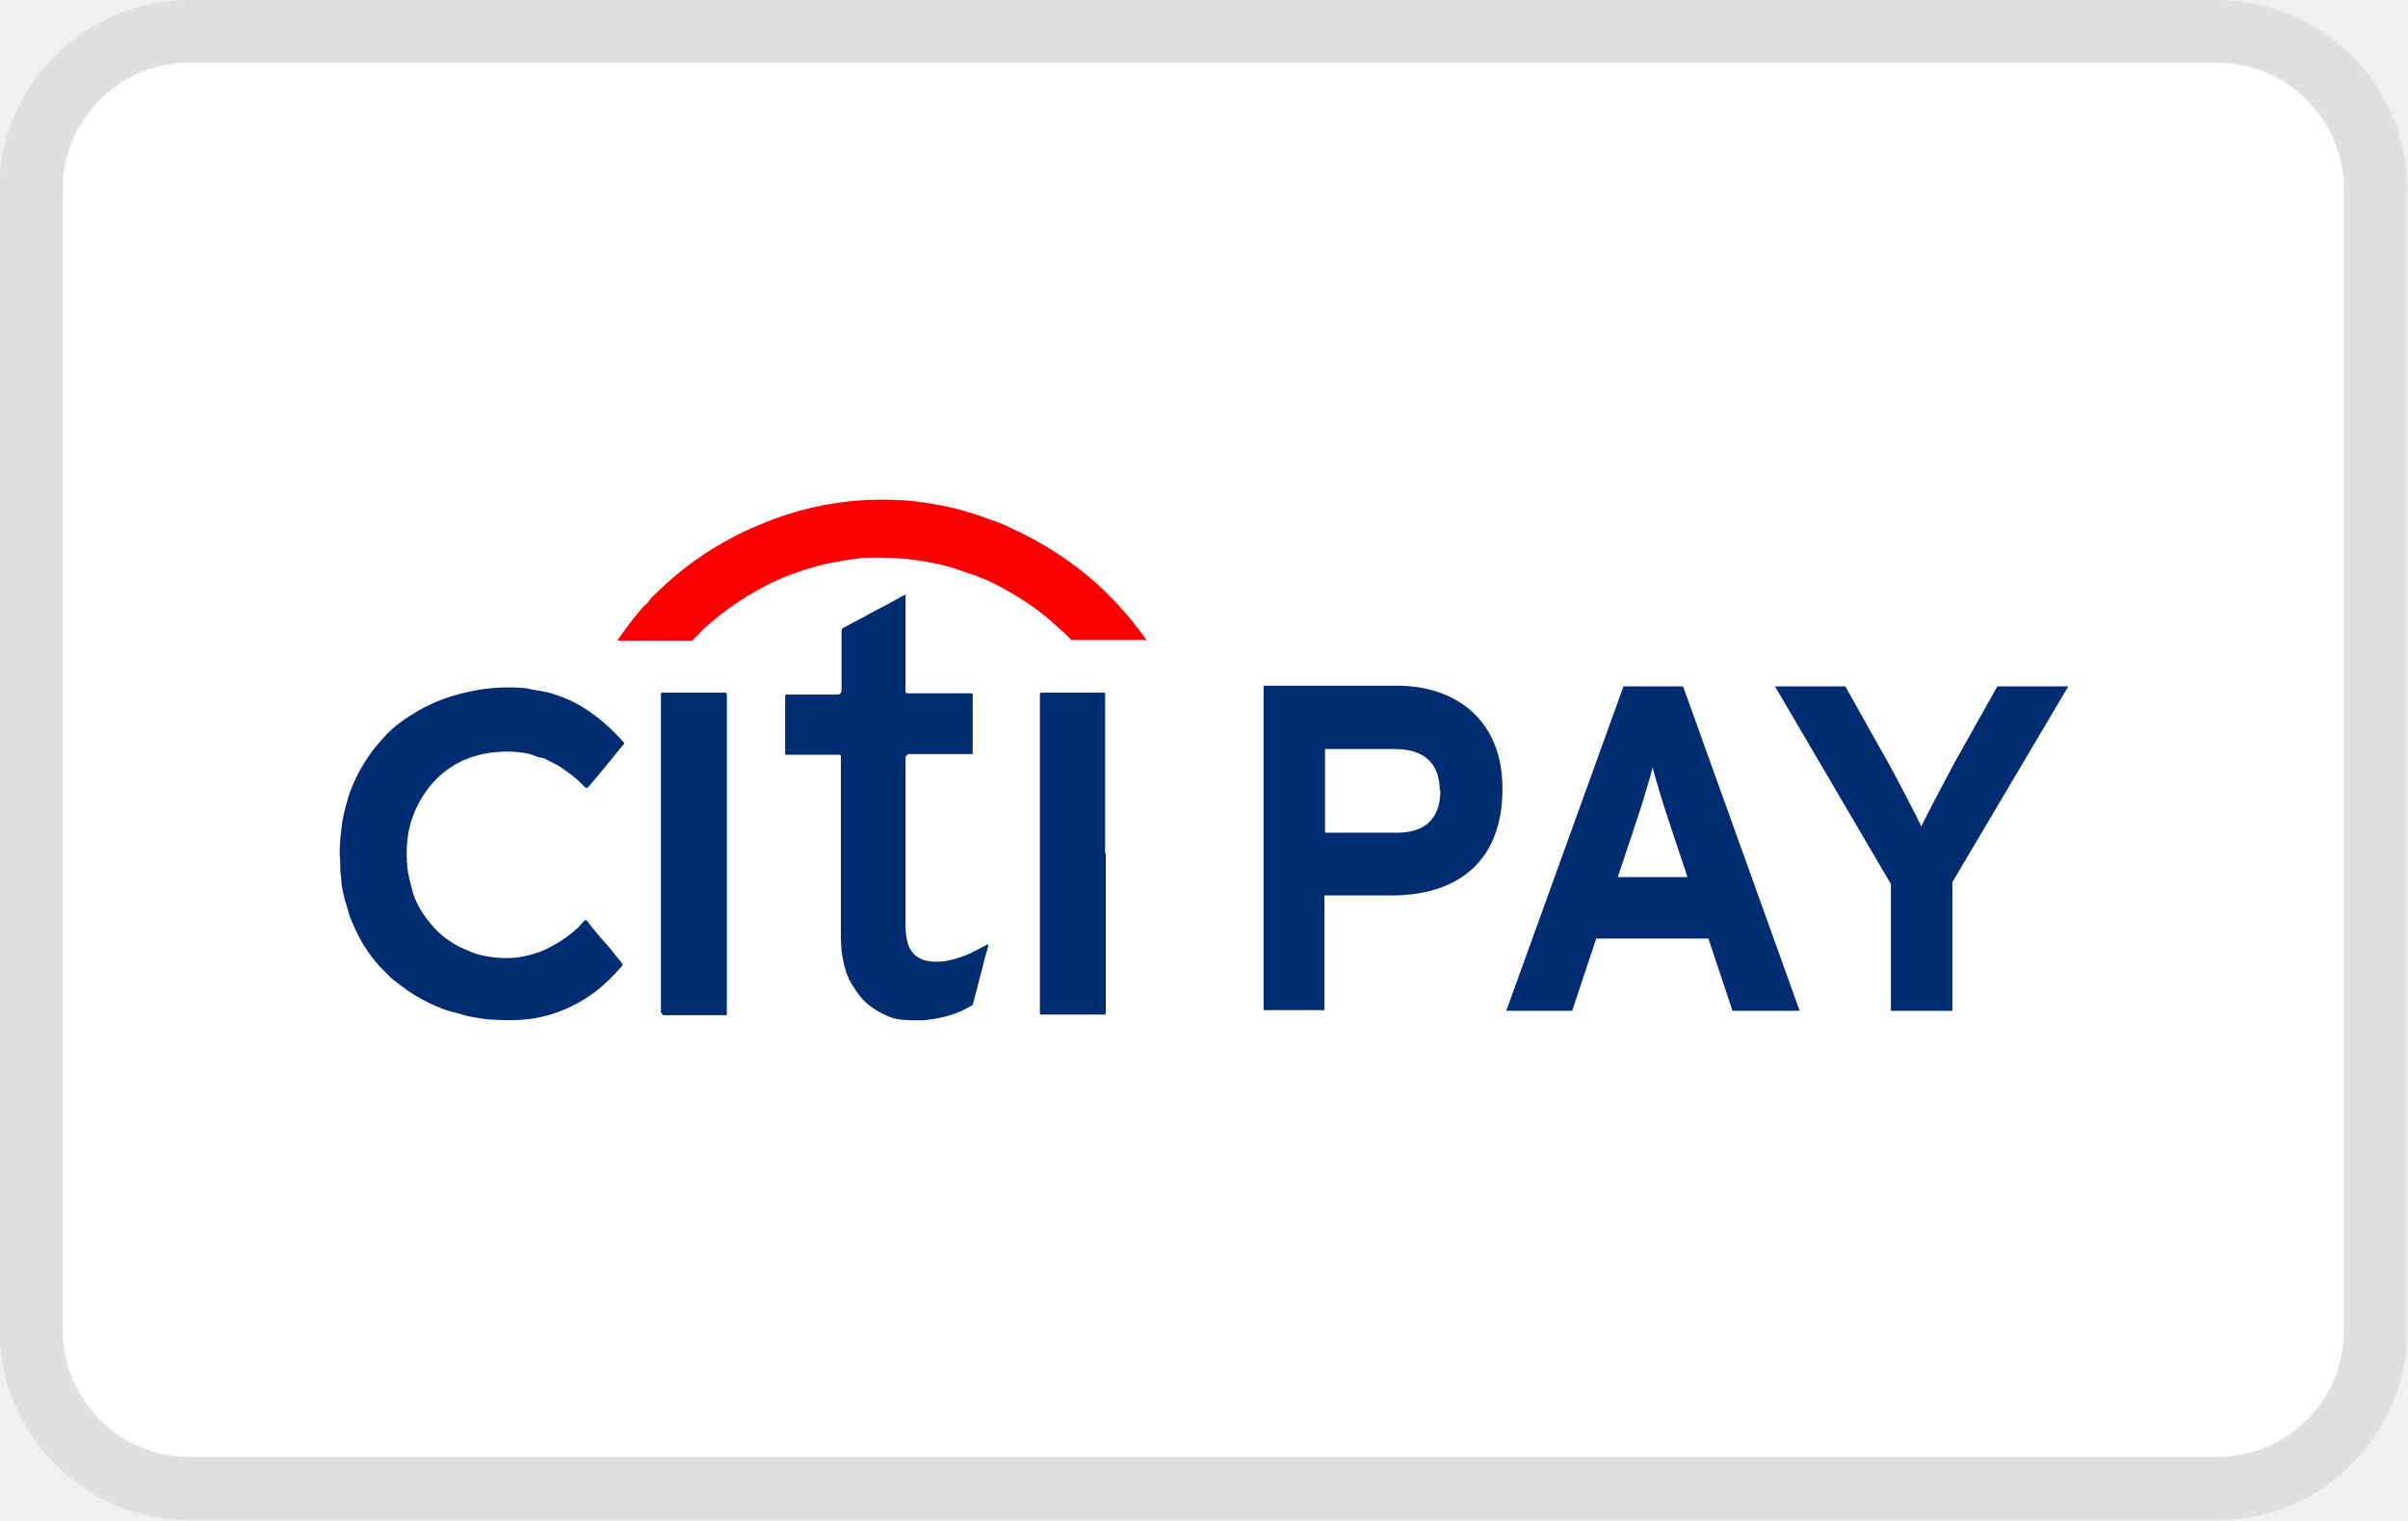
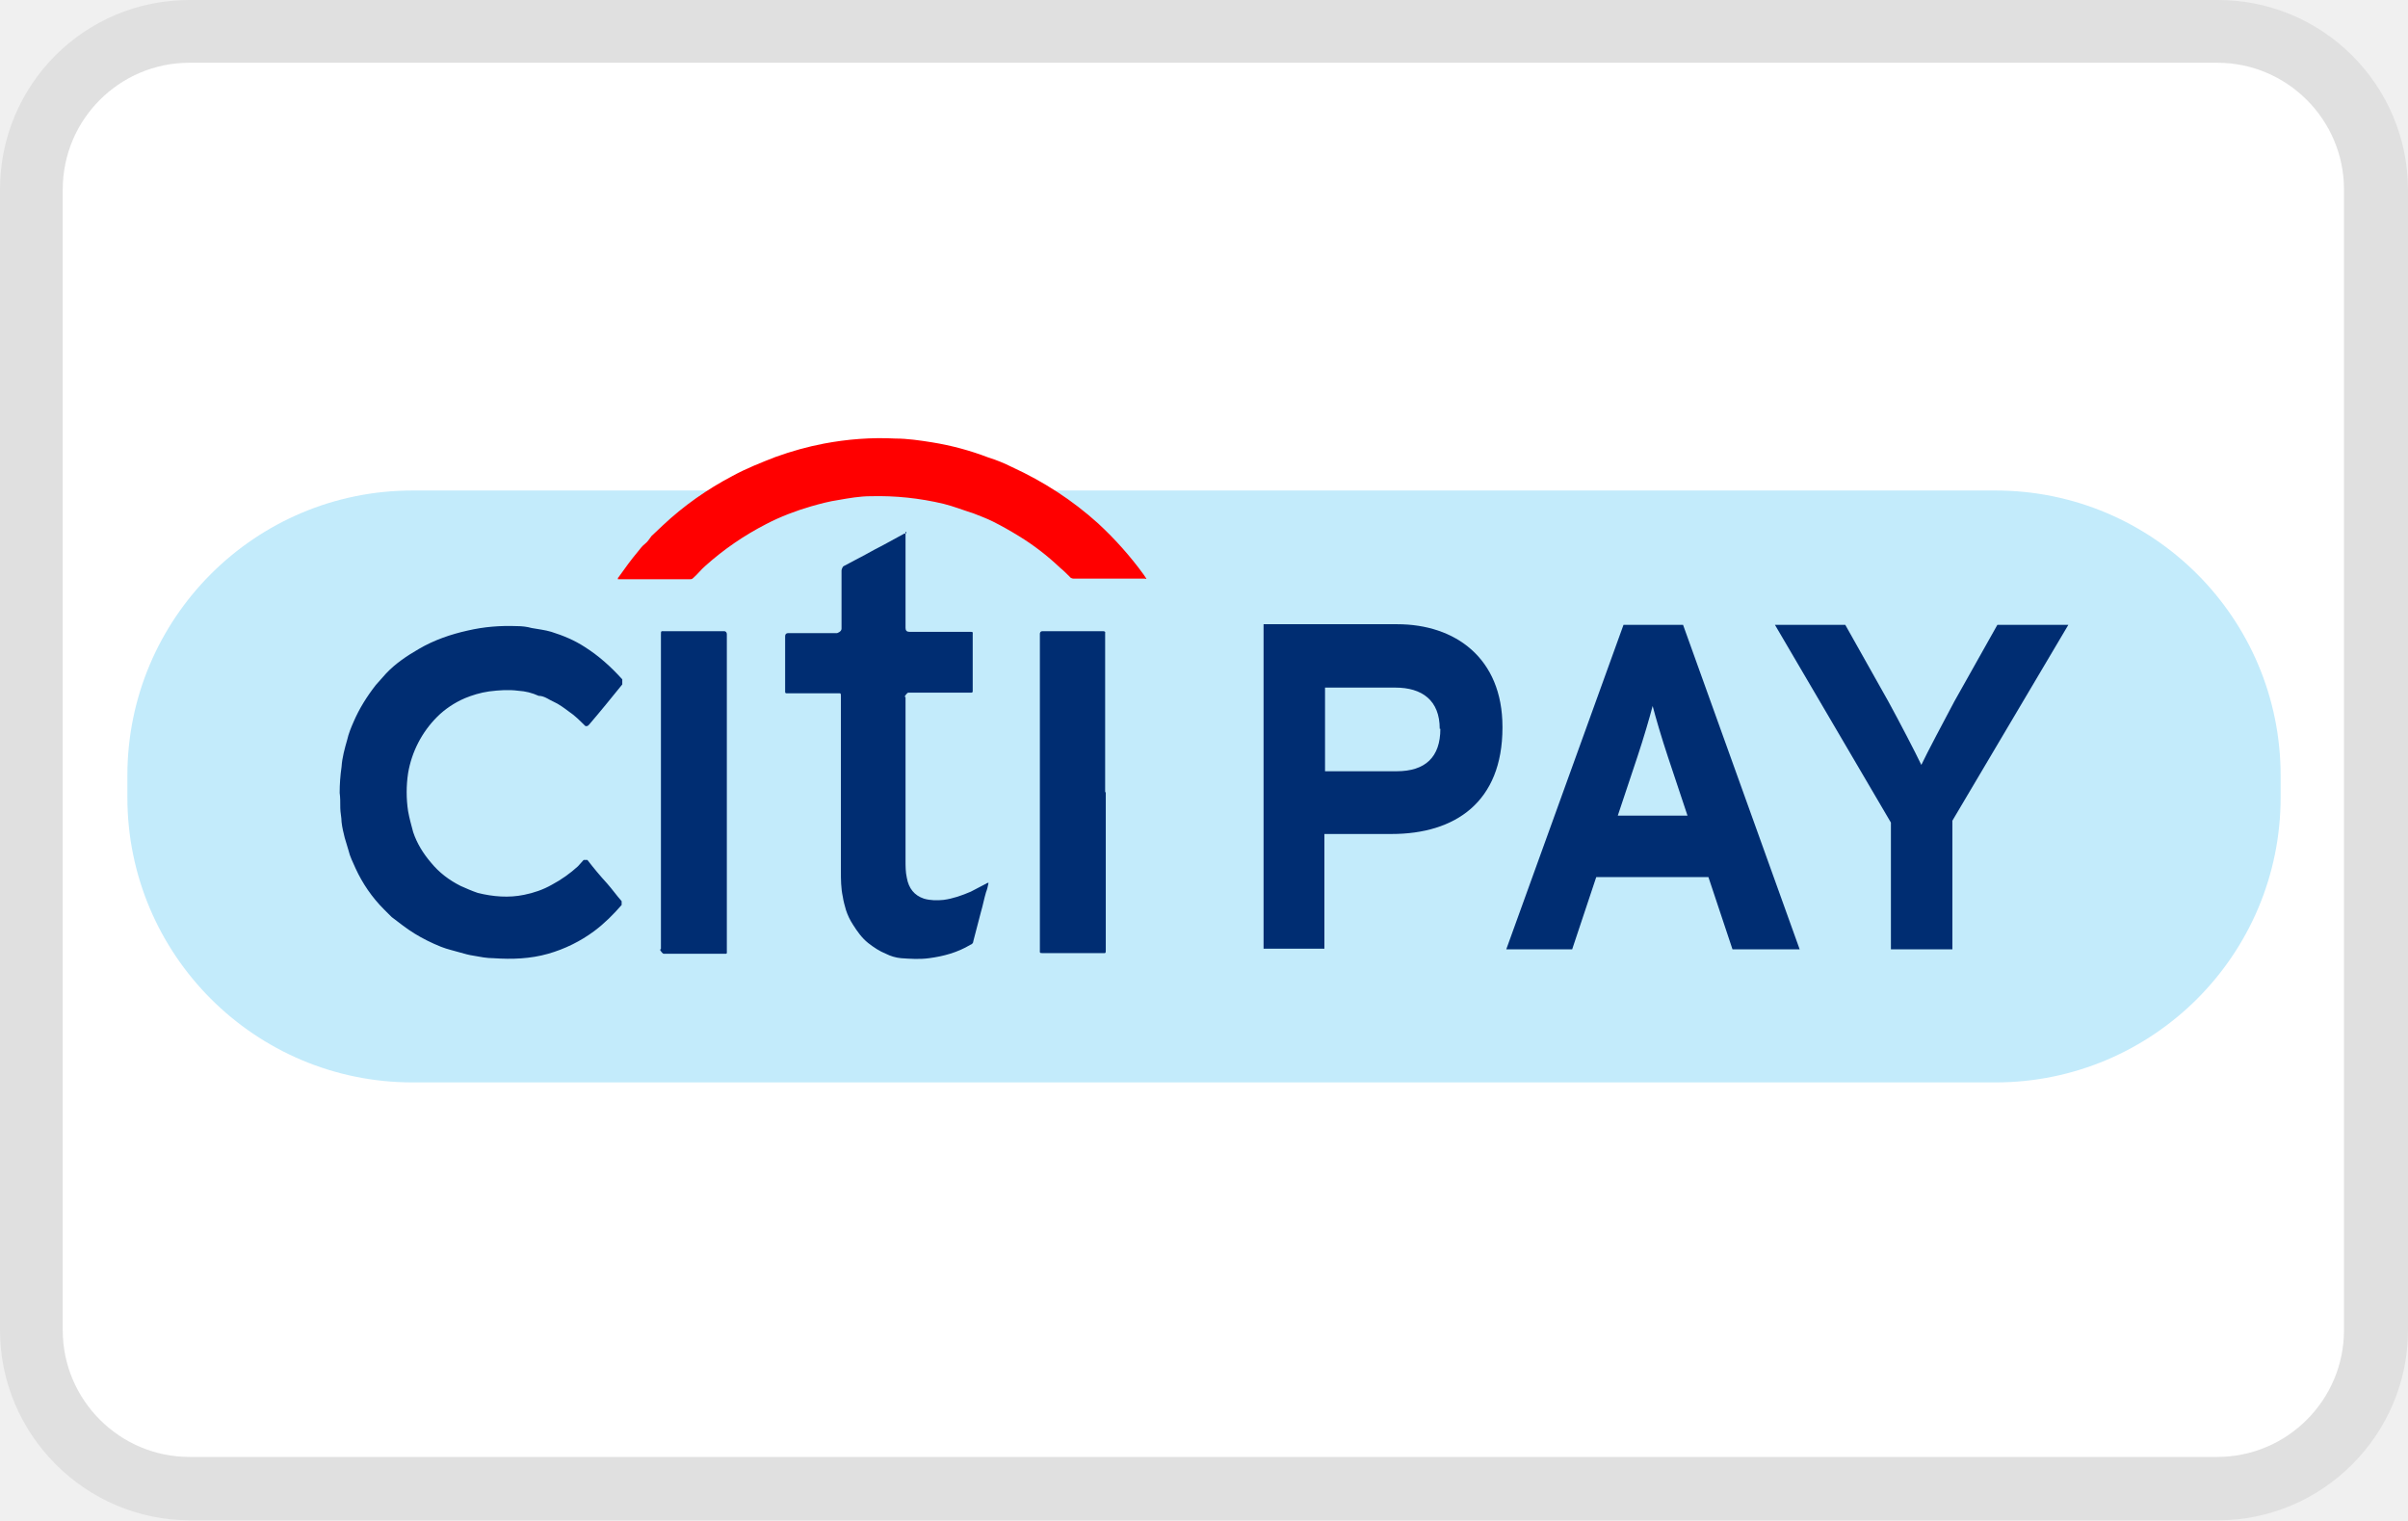
- <svg xmlns="http://www.w3.org/2000/svg" width="38" height="24" aria-labelledby="pi-citipay">
+ <svg xmlns="http://www.w3.org/2000/svg" role="img" viewBox="0 0 38 24" width="38" height="24" aria-labelledby="pi-citipay">
  <rect x=".99" y=".99" width="36" height="22" rx="2" ry="2" fill="#fff" />
-   <path d="M34.99.99c1.1 0 2 .9 2 2v18c0 1.1-.9 2-2 2h-32c-1.1 0-2-.9-2-2v-18a2 2 0 012-2h32m0-.99h-32c-1.66 0-3 1.34-3 2.99v18c0 1.65 1.35 3 3 3h32c1.65 0 3-1.35 3-3v-18a3 3 0 00-3-2.99z" opacity=".07" />
-   <path d="M5.36 13.49c0-.15.01-.28.03-.42.01-.15.05-.29.09-.43.02-.09.06-.19.1-.28.09-.21.21-.4.35-.58.05-.06.11-.12.16-.18.15-.16.33-.28.52-.39.24-.14.5-.23.77-.29.26-.06.51-.08.78-.07.08 0 .16.01.23.03.11.02.21.03.31.06.19.06.36.13.53.24.22.14.41.31.59.51.04.04.04.04 0 .08-.17.21-.34.42-.52.63l-.02.02c-.02.02-.03.02-.05 0-.08-.08-.16-.16-.25-.22-.08-.06-.16-.12-.25-.16-.07-.03-.14-.09-.23-.09a.887.887 0 00-.32-.08c-.15-.02-.3-.01-.46.01-.14.02-.27.06-.39.11-.16.07-.31.17-.43.29a1.644 1.644 0 00-.46.89c-.03.2-.03.4 0 .6.02.11.05.22.08.33.06.18.16.34.28.48.13.16.29.28.47.37.09.04.18.08.27.11.24.06.49.08.73.03.15-.03.3-.08.44-.16.15-.08.29-.18.41-.29.03-.03.06-.07.09-.1s.03-.03.06 0c.1.13.2.25.31.37.08.09.15.19.23.28.02.03.02.03 0 .06-.13.15-.27.29-.43.41a2.256 2.256 0 01-.73.36c-.28.08-.57.09-.86.07-.11 0-.21-.02-.32-.04-.07-.01-.14-.03-.21-.05-.1-.03-.2-.05-.3-.09-.15-.06-.29-.13-.42-.21-.13-.08-.24-.17-.36-.26l-.12-.12c-.19-.19-.34-.41-.45-.65-.04-.09-.09-.19-.11-.28l-.06-.2c-.02-.08-.04-.16-.05-.25 0-.07-.02-.15-.02-.22 0-.09 0-.17-.01-.24zM14.29 9.36v1.52c0 .06 0 .06.06.06h.95c.06 0 .05 0 .05.05v.89c0 .01 0 .02-.02.02h-1l-.04.04v2.61c0 .09 0 .18.02.27.03.17.12.28.27.33.1.03.21.03.31.02.15-.02.29-.07.43-.13.08-.04.15-.08.23-.12.01 0 .02-.02.05-.02-.01.05-.02.1-.04.15-.03.1-.05.21-.08.31l-.12.46c0 .03-.02.05-.05.06-.2.12-.42.18-.65.21-.15.02-.29.01-.44 0a.665.665 0 01-.24-.07c-.1-.04-.19-.1-.28-.17-.1-.08-.17-.18-.24-.29a.973.973 0 01-.11-.23c-.02-.07-.04-.14-.05-.21-.03-.14-.03-.27-.03-.41v-2.74c0-.07 0-.06-.06-.06h-.8c-.01 0-.02 0-.02-.02v-.03-.85V11c0-.04 0-.04.05-.04h.77q.07 0 .07-.07v-.92c0-.04.01-.06.04-.07.11-.06.23-.12.34-.18.09-.05.18-.1.28-.15l.33-.18h.03z" fill="#002d72" />
-   <path d="M9.75 10.11s0-.03.01-.03c.1-.14.2-.28.31-.41.03-.04.07-.09.11-.12.04-.03.07-.08.1-.12.06-.06.12-.11.18-.17.33-.31.7-.57 1.1-.78.22-.12.45-.21.68-.3.25-.09.5-.16.76-.21.37-.07.75-.1 1.13-.08.19 0 .39.03.58.06a4.476 4.476 0 01.89.24c.13.04.25.09.37.15.5.23.95.52 1.36.89.27.25.51.52.72.81.01.02.03.04.04.06 0 .01-.02 0-.03 0h-1.12c-.03 0-.04 0-.06-.03-.05-.05-.1-.1-.15-.14-.2-.19-.42-.36-.65-.5-.13-.08-.27-.16-.41-.23-.1-.05-.21-.09-.31-.13-.16-.05-.31-.11-.47-.15-.38-.09-.76-.13-1.15-.12-.17 0-.34.03-.51.06-.14.02-.29.06-.43.1-.24.07-.48.16-.71.28-.35.18-.67.4-.96.66-.07.06-.12.13-.19.19-.02.02-.03.02-.06.02H9.74h-.02z" fill="red" />
-   <path d="M17.45 13.47v2.48c0 .07 0 .06-.06.06h-.92c-.07 0-.06 0-.06-.06v-4.96-.02c0-.04 0-.04.04-.04H17.41c.02 0 .04 0 .03.03V13.47zM10.43 13.47v-2.48c0-.07 0-.06.06-.06H11.43c.04 0 .04 0 .04.05v4.98c0 .07.01.06-.06.06h-.91-.03l-.04-.04V13.47z" fill="#002d72" />
-   <g fill="#002d72">
-     <path d="M23.71 12.45c0 1.18-.75 1.68-1.75 1.68H20.9v1.81h-.96v-5.12h2.11c.91 0 1.66.53 1.66 1.62zm-.99.02c0-.45-.28-.65-.7-.65h-1.11v1.32h1.13c.45 0 .69-.22.69-.67zM28.4 15.95h-1.06l-.38-1.14h-1.77l-.38 1.14h-1.04l1.85-5.12h.94l1.84 5.12zm-1.77-2.11l-.31-.93c-.1-.3-.19-.61-.24-.8-.05.19-.14.5-.24.8l-.31.93h1.1zM32.64 10.83l-1.83 3.09v2.03h-.97v-2l-1.83-3.12h1.11l.68 1.21c.17.31.43.81.52 1 .09-.19.35-.68.52-1l.68-1.21h1.1z" />
+   <path d="M34.99.99c1.1 0 2 .9 2 2v18c0 1.1-.9 2-2 2h-32c-1.1 0-2-.9-2-2v-18a2 2 0 012-2h32m0-.99h-32C1.33 0 0 1.34 0 2.99v18c0 1.65 1.35 3 3 3h32c1.65 0 3-1.35 3-3v-18A3 3 0 0035 0z" opacity=".07" />
+   <g>
+     <rect x="2.01" y="7.74" width="33.98" height="9.34" rx="4.5" ry="4.5" fill="#c3ebfb" />
+     <path d="M5.36 12.52c0-.15.01-.28.03-.42.01-.15.05-.29.09-.43.02-.09.06-.19.1-.28.09-.21.21-.4.35-.58.05-.06.11-.12.16-.18.15-.16.33-.28.52-.39.24-.14.5-.23.77-.29.26-.06.51-.08.78-.07.08 0 .16.01.23.03.11.02.21.03.31.06.19.06.36.13.53.24.22.14.41.31.59.51v.08c-.17.21-.34.42-.52.63l-.02.02s-.03.02-.05 0c-.08-.08-.16-.16-.25-.22-.08-.06-.16-.12-.25-.16-.07-.03-.14-.09-.23-.09a.887.887 0 00-.32-.08c-.15-.02-.3-.01-.46.01-.14.02-.27.06-.39.11-.16.07-.31.17-.43.29a1.644 1.644 0 00-.46.89c-.03.2-.03.4 0 .6.02.11.05.22.08.33.06.18.16.34.28.48.13.16.29.28.47.37.09.04.18.08.27.11.24.06.49.08.73.03.15-.03.3-.08.44-.16.15-.08.29-.18.41-.29.03-.03.06-.07.09-.1h.06c.1.13.2.25.31.37.08.09.15.19.23.28v.06c-.13.15-.27.29-.43.41a2.256 2.256 0 01-.73.36c-.28.08-.57.09-.86.07-.11 0-.21-.02-.32-.04-.07-.01-.14-.03-.21-.05-.1-.03-.2-.05-.3-.09-.15-.06-.29-.13-.42-.21s-.24-.17-.36-.26l-.12-.12c-.19-.19-.34-.41-.45-.65-.04-.09-.09-.19-.11-.28l-.06-.2c-.02-.08-.04-.16-.05-.25 0-.07-.02-.15-.02-.22 0-.09 0-.17-.01-.24zM14.29 8.39v1.52q0 .06.06.06h.95c.06 0 .05 0 .05.05v.89s0 .02-.02.02h-1s-.02.01-.04.04c-.03.04 0 .02 0 .03v2.58c0 .09 0 .18.02.27.03.17.12.28.27.33.1.03.21.03.31.02.15-.02.29-.07.43-.13.08-.04.15-.08.23-.12.01 0 .02-.02.05-.02-.01.05-.02.1-.04.15-.03.1-.05.21-.08.31l-.12.46c0 .03-.02.05-.05.06-.2.12-.42.18-.65.21-.15.02-.29.01-.44 0a.665.665 0 01-.24-.07c-.1-.04-.19-.1-.28-.17-.1-.08-.17-.18-.24-.29a.973.973 0 01-.11-.23c-.02-.07-.04-.14-.05-.21-.03-.14-.03-.27-.03-.41V11c0-.07 0-.06-.06-.06h-.8s-.02 0-.02-.02v-.88q0-.05.05-.05h.77s.07-.02.07-.07V9s.01-.06.04-.07c.11-.06.23-.12.34-.18.09-.05.18-.1.28-.15l.33-.18h.03v-.03z" fill="#002d72" />
+     <path d="M9.75 9.14s0-.03.01-.03c.1-.14.2-.28.31-.41.03-.04.07-.09.11-.12s.07-.08.1-.12c.06-.06.12-.11.18-.17.33-.31.7-.57 1.1-.78.22-.12.45-.21.68-.3.25-.09.5-.16.76-.21.37-.07.75-.1 1.13-.08.19 0 .39.03.58.06a4.476 4.476 0 01.89.24c.13.04.25.09.37.15.5.23.95.52 1.36.89.27.25.51.52.72.81.01.02.03.04.04.06 0 .01-.02 0-.03 0h-1.12s-.04 0-.06-.03c-.05-.05-.1-.1-.15-.14-.2-.19-.42-.36-.65-.5-.13-.08-.27-.16-.41-.23-.1-.05-.21-.09-.31-.13-.16-.05-.31-.11-.47-.15-.38-.09-.76-.13-1.15-.12-.17 0-.34.03-.51.06-.14.02-.29.06-.43.1-.24.07-.48.16-.71.28-.35.18-.67.4-.96.66-.07.06-.12.13-.19.19-.02.02-.03.02-.06.02H9.72h.03z" fill="red" />
+     <path d="M17.45 12.5v2.48c0 .07 0 .06-.06.06h-.92c-.07 0-.06 0-.06-.06V10s0-.04.04-.04h.96s.04 0 .03.03v2.51zM10.43 12.5v-2.48c0-.07 0-.06.06-.06h.94s.04 0 .04.05v4.98c0 .07.01.06-.06.06h-.94s-.02-.01-.04-.04c-.03-.04 0-.02 0-.04V12.5z" fill="#002d72" />
+     <g fill="#002d72">
+       <path d="M23.71 11.48c0 1.18-.75 1.68-1.75 1.68H20.9v1.81h-.96V9.85h2.11c.91 0 1.66.53 1.66 1.62zm-.99.02c0-.45-.28-.65-.7-.65h-1.11v1.32h1.13c.45 0 .69-.22.69-.67zM28.4 14.98h-1.06l-.38-1.14h-1.77l-.38 1.14h-1.04l1.85-5.12h.94l1.84 5.12zm-1.77-2.11l-.31-.93c-.1-.3-.19-.61-.24-.8-.05.19-.14.5-.24.8l-.31.93h1.1zM32.64 9.86l-1.83 3.09v2.03h-.97v-2l-1.83-3.12h1.11l.68 1.21c.17.31.43.81.52 1 .09-.19.35-.68.52-1l.68-1.21h1.12z" />
+     </g>
  </g>
</svg>
